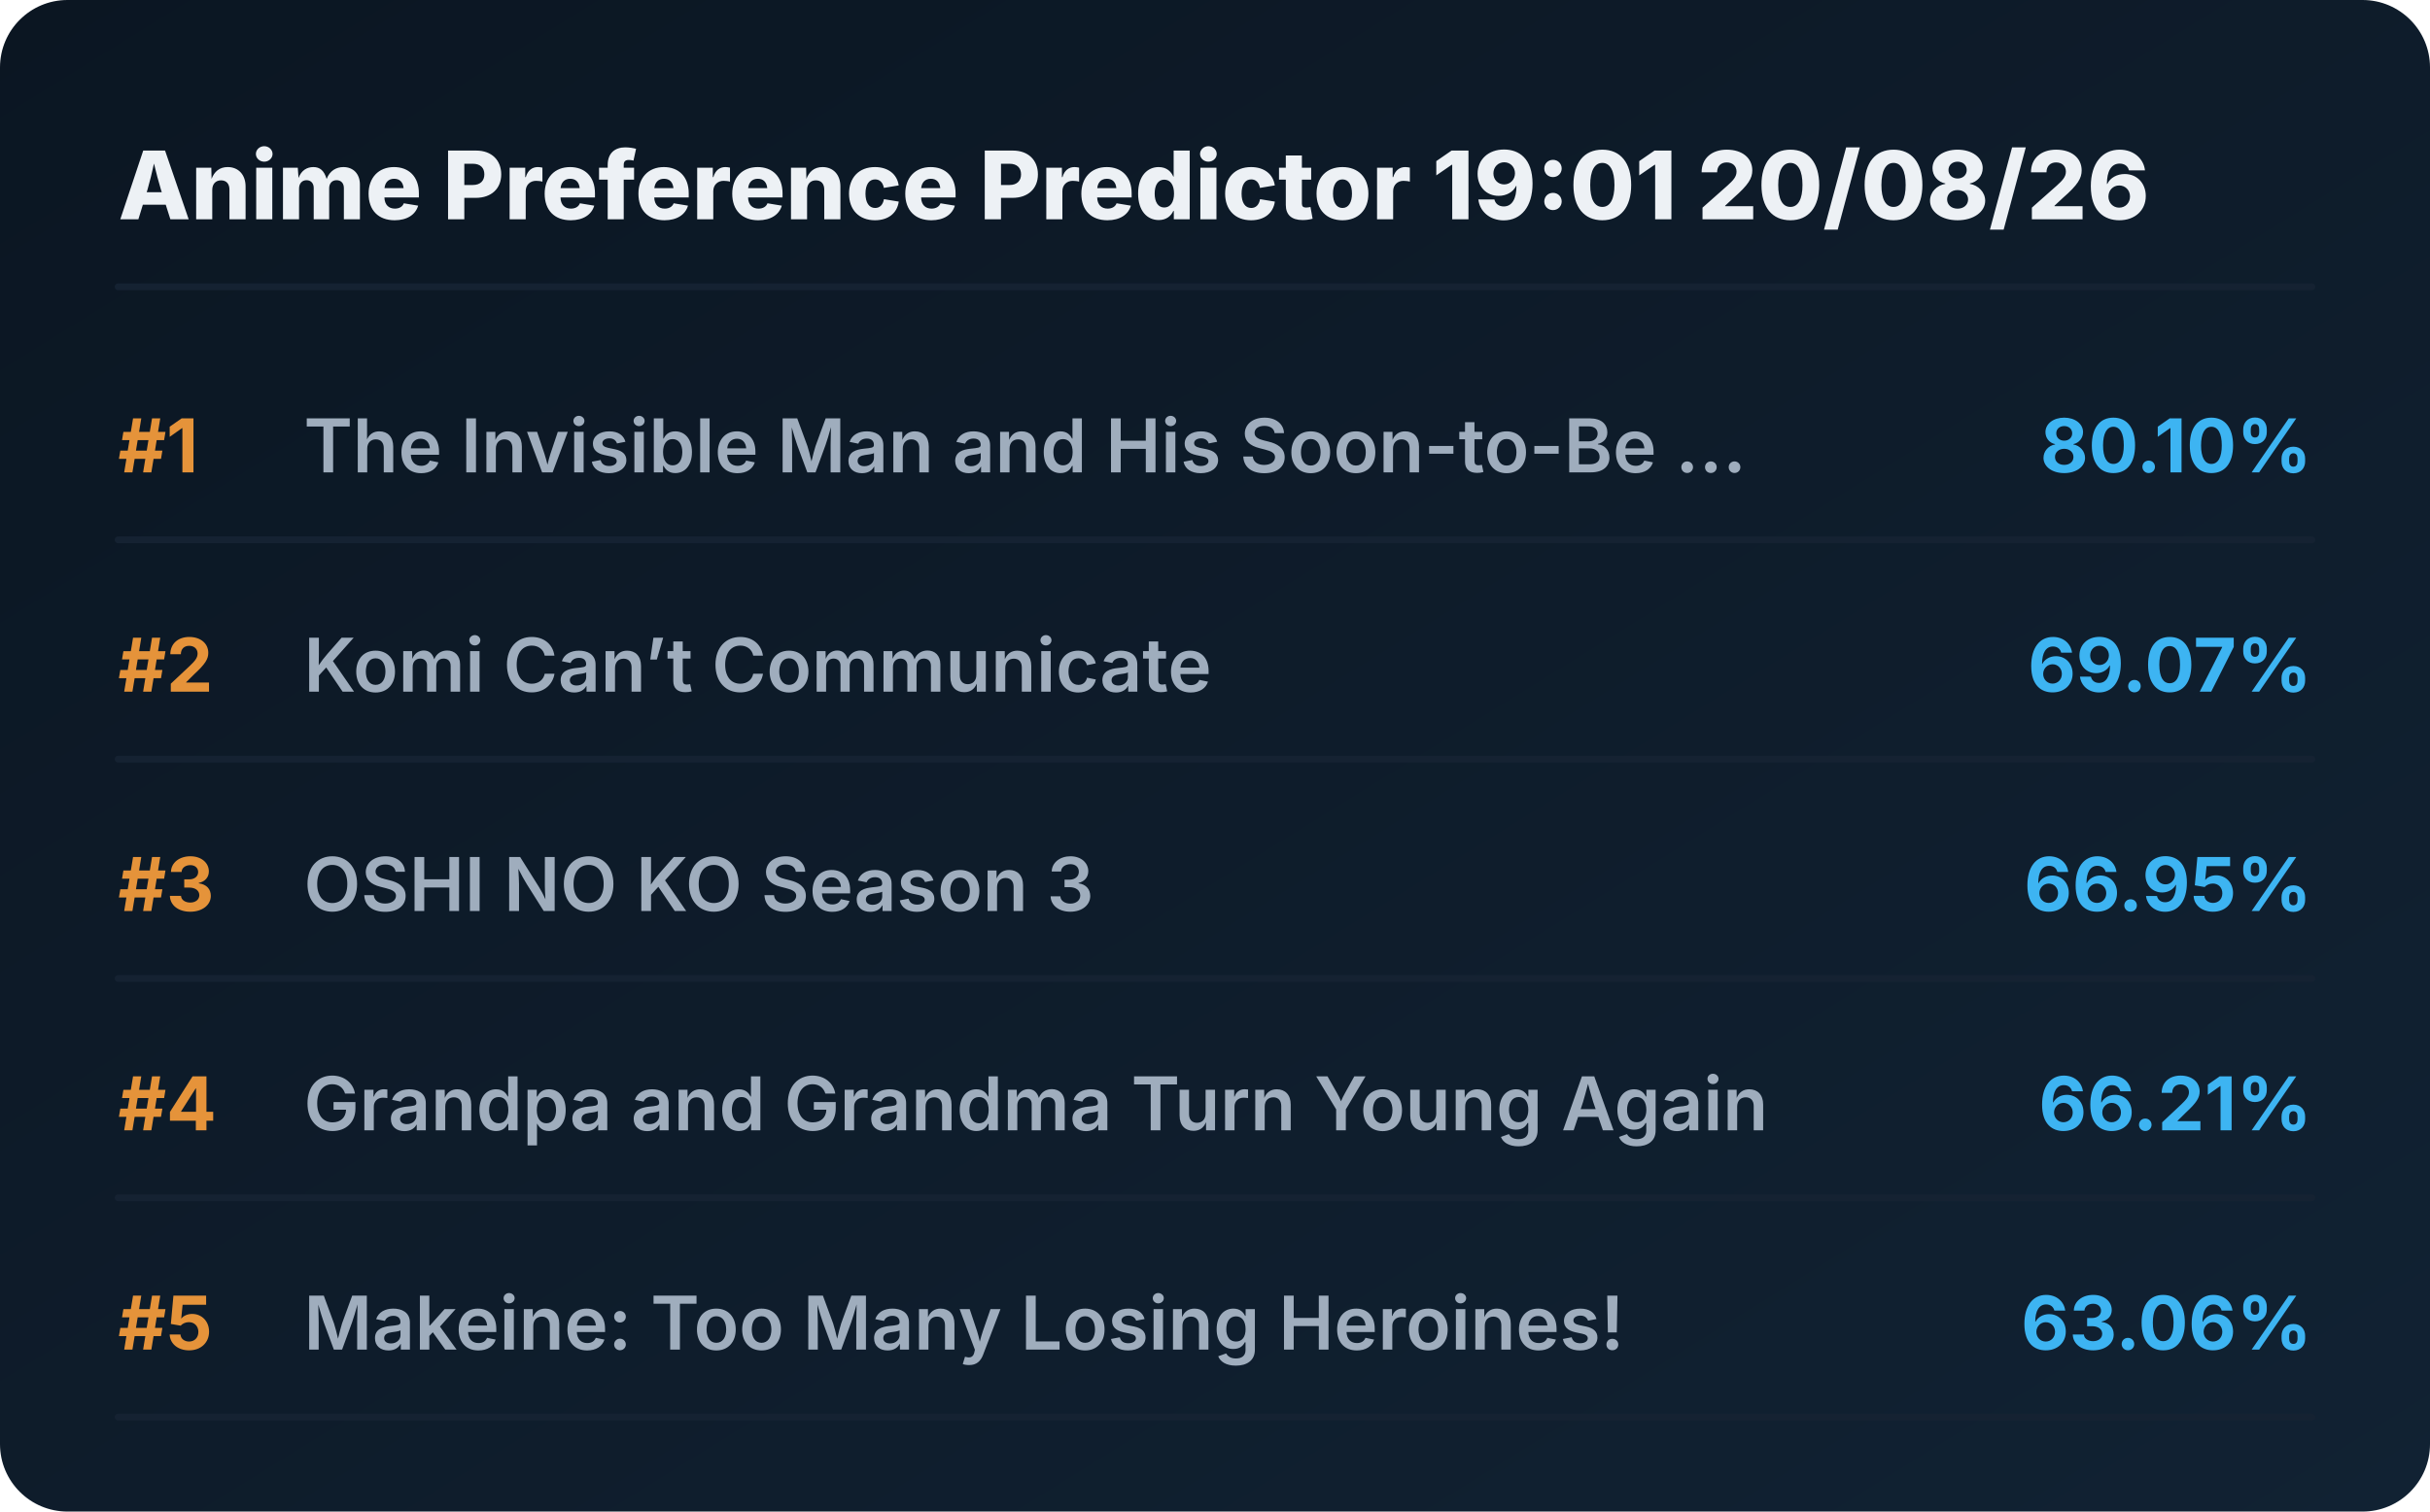
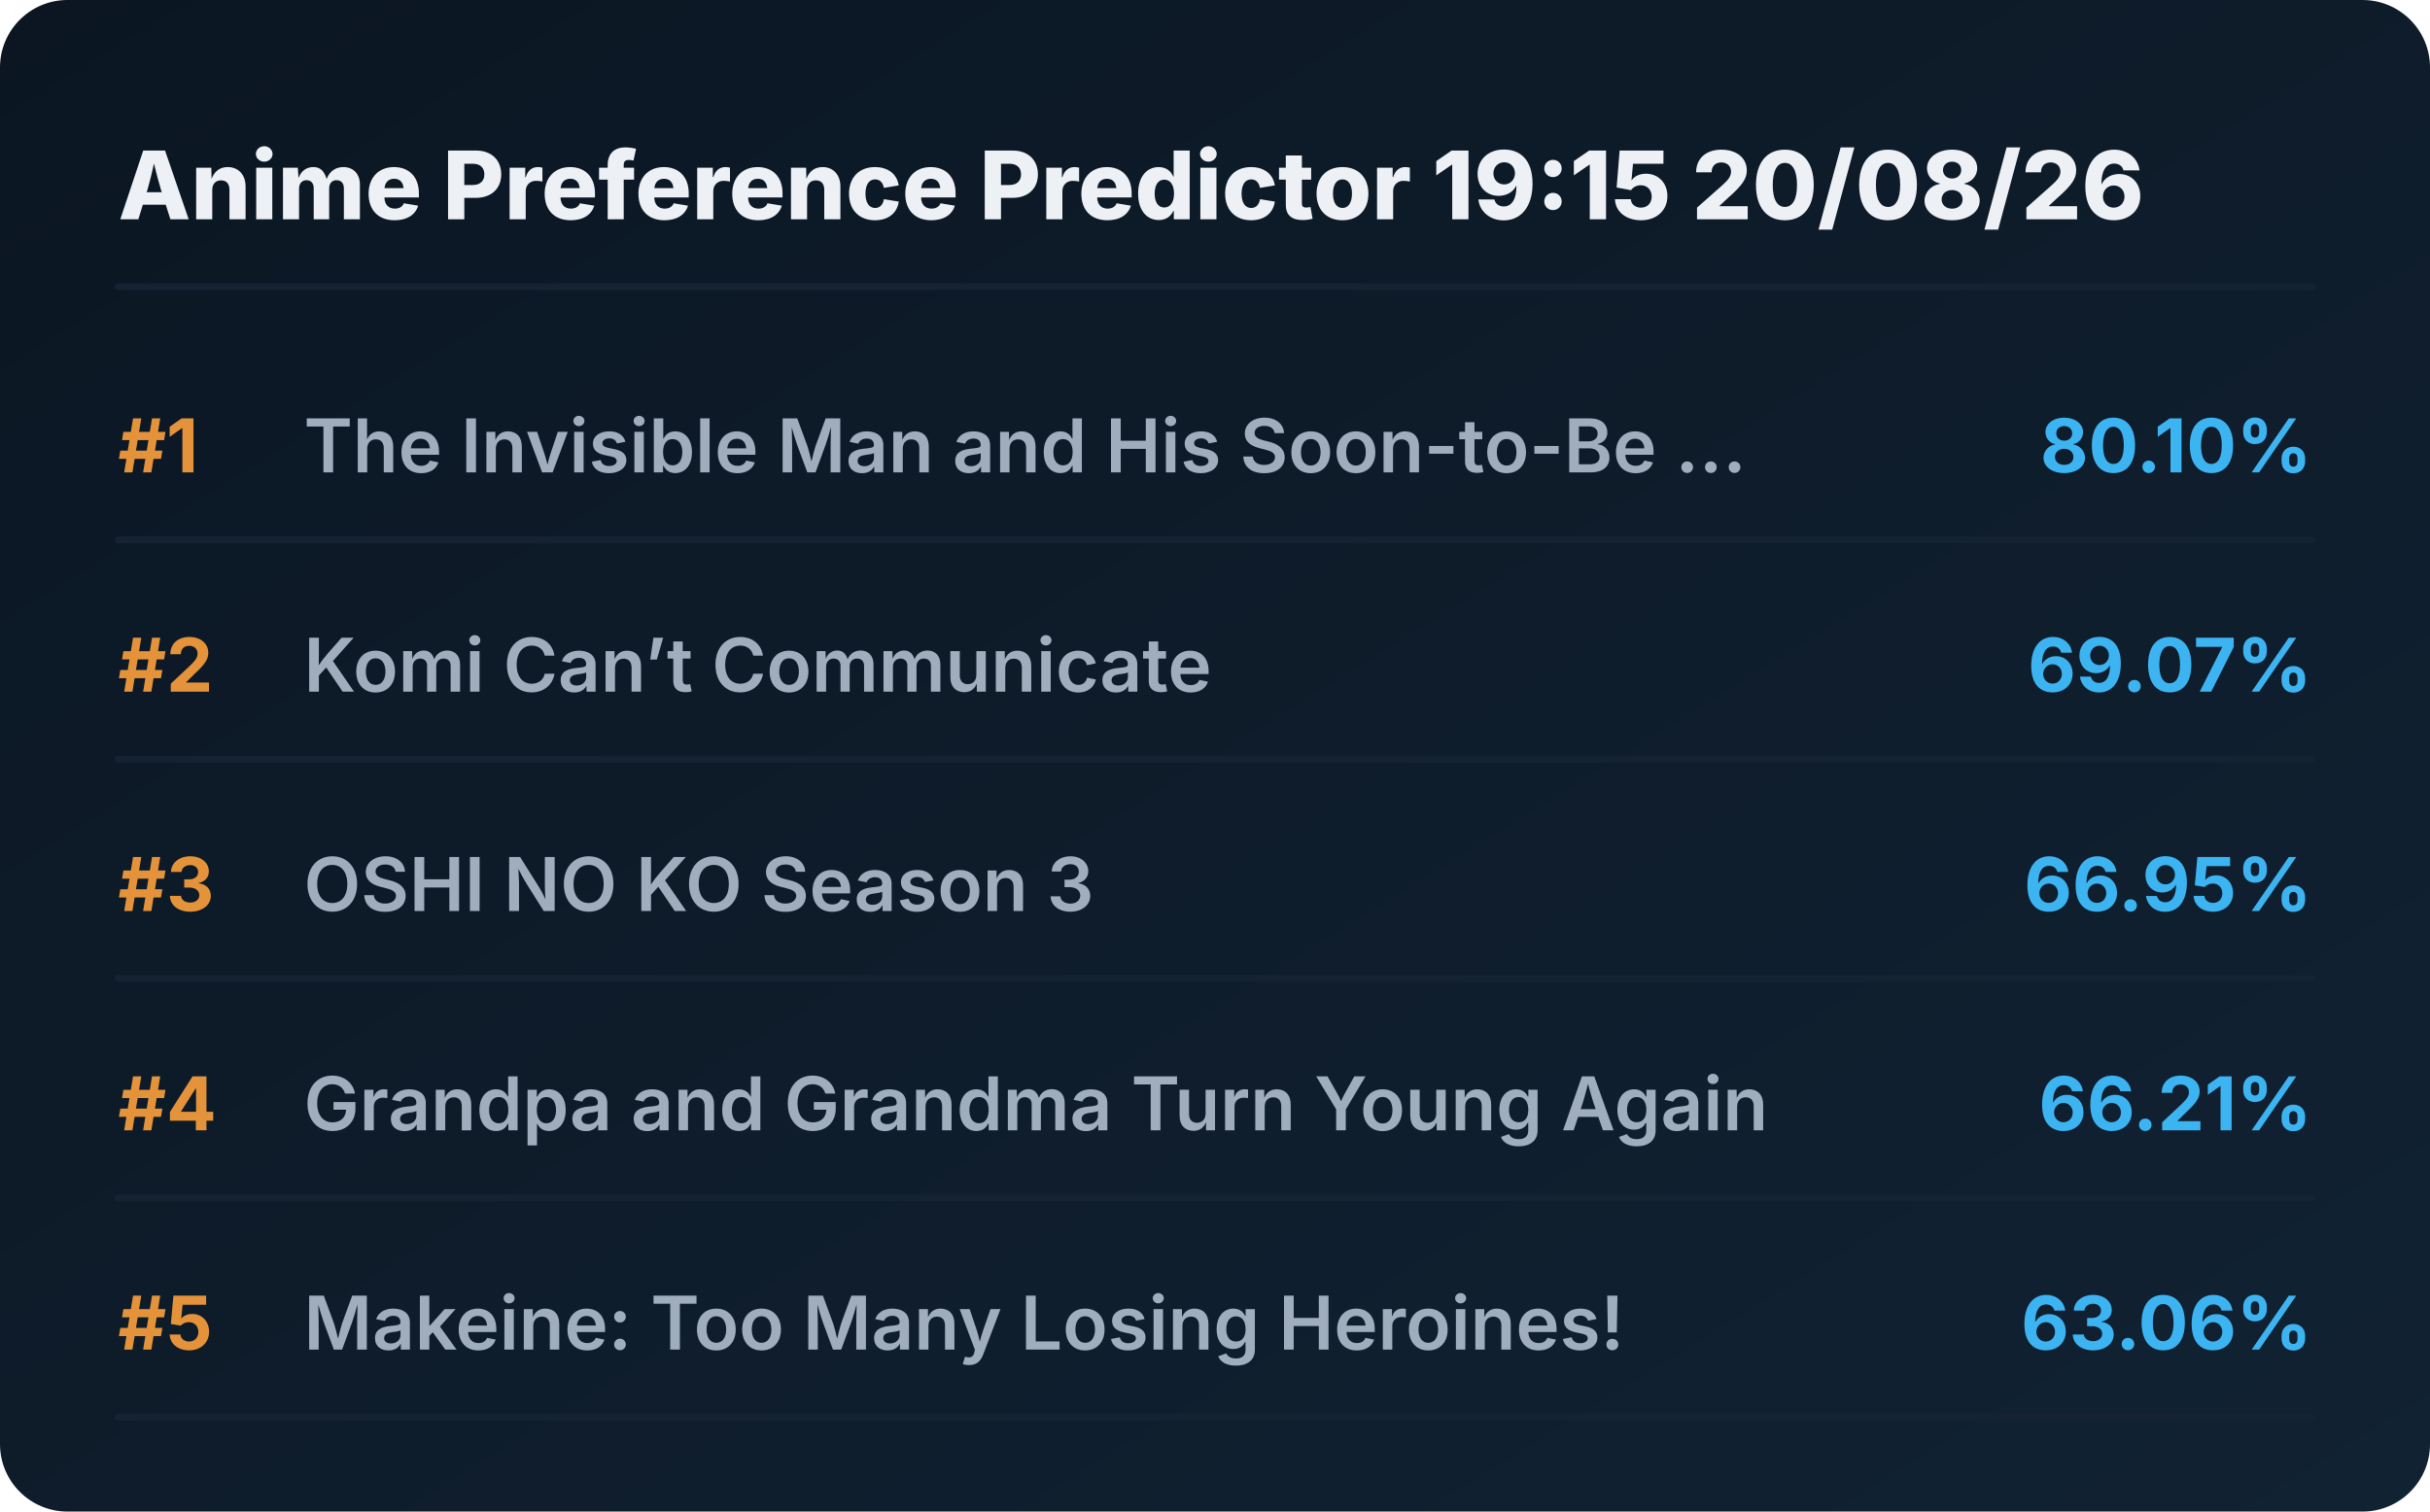
<svg xmlns="http://www.w3.org/2000/svg" viewBox="0 0 720 448" preserveAspectRatio="xMidYMid meet" style="width: 100%; height: auto; max-width: 720px;">
  <defs>
    <linearGradient id="boxGrad" x1="0%" y1="0%" x2="100%" y2="100%">
      <stop offset="0%" stop-color="#0b1622" />
      <stop offset="100%" stop-color="#112233" />
    </linearGradient>
    <clipPath id="titleClip">
      <rect x="90" y="0" width="510" height="100%" />
    </clipPath>
  </defs>
  <style>
    .bg { fill: url(#boxGrad); rx: 20px; }
    .header { font-family: 'Overpass', 'Inter', system-ui, sans-serif; font-weight: 800; font-size: 28px; fill: #edf1f5; }
    .rank { font-family: 'Overpass', 'Inter', system-ui, sans-serif; font-weight: 700; font-size: 22px; fill: #e5933a; }
    .title { font-family: 'Overpass', 'Inter', system-ui, sans-serif; font-weight: 600; font-size: 22px; fill: #9fadbd; }
    .score { font-family: 'Overpass', 'Inter', system-ui, sans-serif; font-weight: 700; font-size: 22px; fill: #3db4f2; }
    .line { stroke: #152232; stroke-width: 2; stroke-linecap: round; }
  </style>
  <rect class="bg" width="720" height="448" />
-   <text x="35" y="65" class="header">Anime Preference Predictor 19:01 20/08/26</text>
+   <text x="35" y="65" class="header">Anime Preference Predictor 19:15 20/08/26</text>
  <line x1="35" y1="85" x2="685" y2="85" class="line" />
  <g transform="translate(0, 0)">
    <text x="35" y="140" class="rank">#1</text>
    <text x="90" y="140" class="title">The Invisible Man and His Soon-to-Be ...</text>
    <text x="685" y="140" class="score" text-anchor="end">80.10%</text>
    <line x1="35" y1="160" x2="685" y2="160" class="line" />
  </g>
  <g transform="translate(0, 65)">
    <text x="35" y="140" class="rank">#2</text>
    <text x="90" y="140" class="title">Komi Can’t Communicate</text>
    <text x="685" y="140" class="score" text-anchor="end">69.07%</text>
    <line x1="35" y1="160" x2="685" y2="160" class="line" />
  </g>
  <g transform="translate(0, 130)">
    <text x="35" y="140" class="rank">#3</text>
    <text x="90" y="140" class="title">OSHI NO KO Season 3</text>
    <text x="685" y="140" class="score" text-anchor="end">66.95%</text>
    <line x1="35" y1="160" x2="685" y2="160" class="line" />
  </g>
  <g transform="translate(0, 195)">
    <text x="35" y="140" class="rank">#4</text>
    <text x="90" y="140" class="title">Grandpa and Grandma Turn Young Again</text>
    <text x="685" y="140" class="score" text-anchor="end">66.21%</text>
    <line x1="35" y1="160" x2="685" y2="160" class="line" />
  </g>
  <g transform="translate(0, 260)">
    <text x="35" y="140" class="rank">#5</text>
    <text x="90" y="140" class="title">Makeine: Too Many Losing Heroines!</text>
    <text x="685" y="140" class="score" text-anchor="end">63.06%</text>
    <line x1="35" y1="160" x2="685" y2="160" class="line" />
  </g>
</svg>
